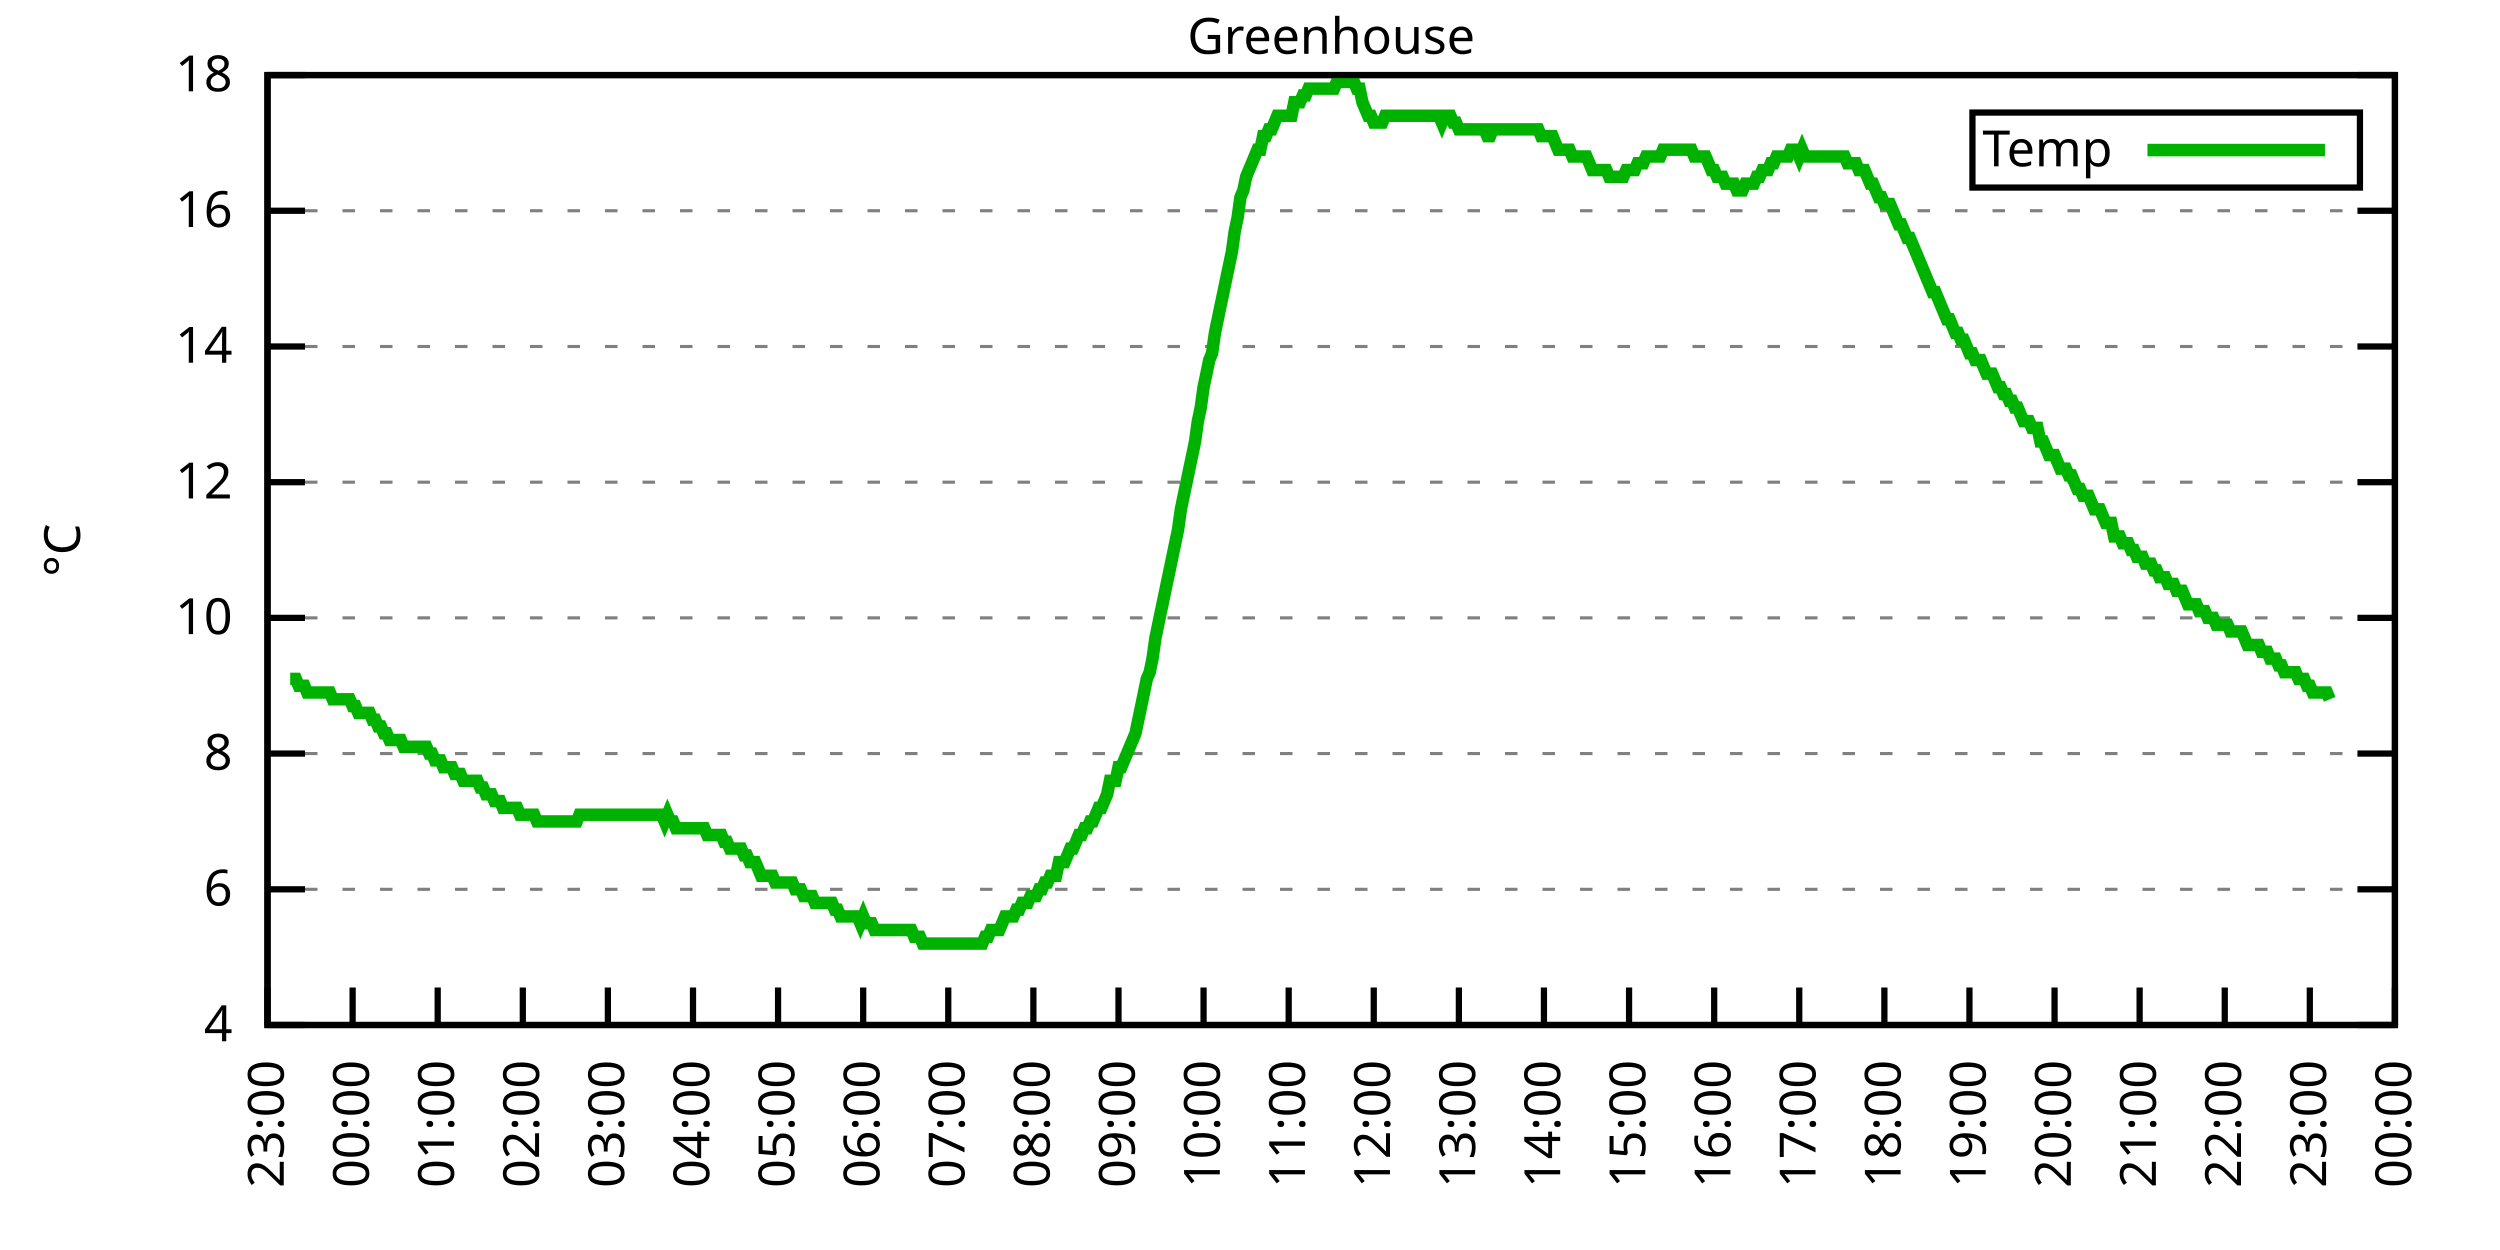
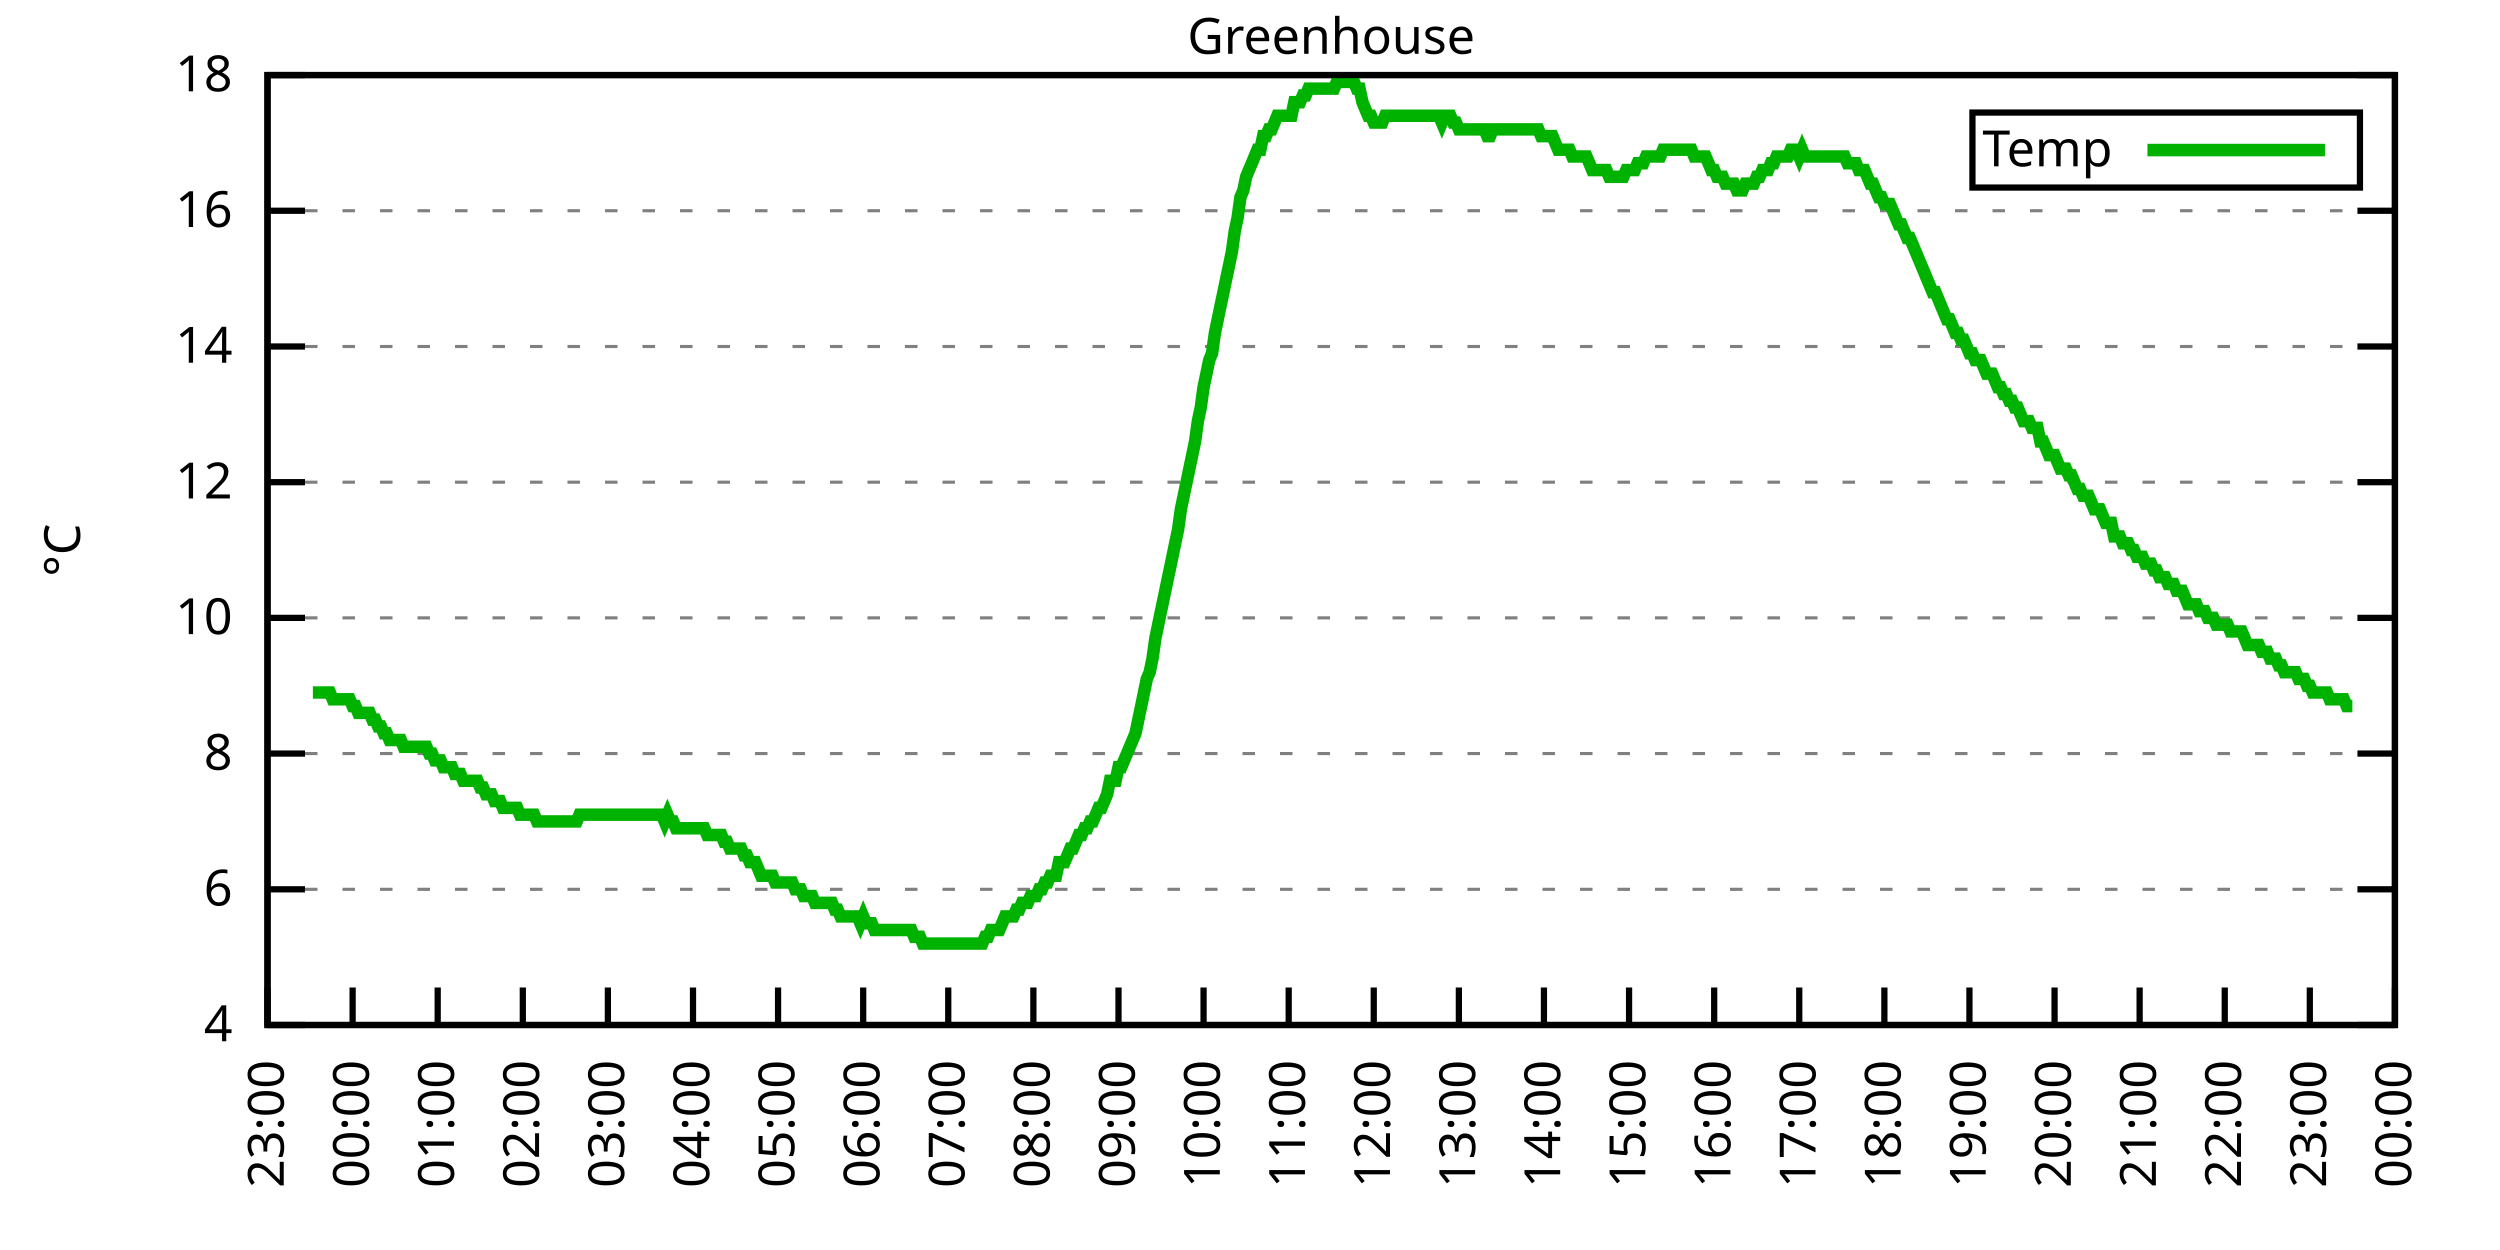
<svg xmlns="http://www.w3.org/2000/svg" xmlns:xlink="http://www.w3.org/1999/xlink" width="400" height="200" viewBox="0 0 400 200">
  <g id="gnuplot_canvas">
    <rect x="0" y="0" width="400" height="200" fill="none" />
    <defs>
      <circle id="gpDot" r="0.5" stroke-width="0.5" stroke="currentColor" />
      <path id="gpPt0" stroke-width="0.333" stroke="currentColor" d="M-1,0 h2 M0,-1 v2" />
      <path id="gpPt1" stroke-width="0.333" stroke="currentColor" d="M-1,-1 L1,1 M1,-1 L-1,1" />
      <path id="gpPt2" stroke-width="0.333" stroke="currentColor" d="M-1,0 L1,0 M0,-1 L0,1 M-1,-1 L1,1 M-1,1 L1,-1" />
      <rect id="gpPt3" stroke-width="0.333" stroke="currentColor" x="-1" y="-1" width="2" height="2" />
      <rect id="gpPt4" stroke-width="0.333" stroke="currentColor" fill="currentColor" x="-1" y="-1" width="2" height="2" />
      <circle id="gpPt5" stroke-width="0.333" stroke="currentColor" cx="0" cy="0" r="1" />
      <use xlink:href="#gpPt5" id="gpPt6" fill="currentColor" stroke="none" />
      <path id="gpPt7" stroke-width="0.333" stroke="currentColor" d="M0,-1.33 L-1.33,0.67 L1.33,0.67 z" />
      <use xlink:href="#gpPt7" id="gpPt8" fill="currentColor" stroke="none" />
      <use xlink:href="#gpPt7" id="gpPt9" stroke="currentColor" transform="rotate(180)" />
      <use xlink:href="#gpPt9" id="gpPt10" fill="currentColor" stroke="none" />
      <use xlink:href="#gpPt3" id="gpPt11" stroke="currentColor" transform="rotate(45)" />
      <use xlink:href="#gpPt11" id="gpPt12" fill="currentColor" stroke="none" />
      <path id="gpPt13" stroke-width="0.333" stroke="currentColor" d="M0,1.330 L1.265,0.411 L0.782,-1.067 L-0.782,-1.076 L-1.265,0.411 z" />
      <use xlink:href="#gpPt13" id="gpPt14" fill="currentColor" stroke="none" />
      <filter id="textbox" filterUnits="objectBoundingBox" x="0" y="0" height="1" width="1">
        <feFlood flood-color="white" flood-opacity="1" result="bgnd" />
        <feComposite in="SourceGraphic" in2="bgnd" operator="atop" />
      </filter>
      <filter id="greybox" filterUnits="objectBoundingBox" x="0" y="0" height="1" width="1">
        <feFlood flood-color="lightgrey" flood-opacity="1" result="grey" />
        <feComposite in="SourceGraphic" in2="grey" operator="atop" />
      </filter>
    </defs>
    <g fill="none" color="white" stroke="currentColor" stroke-width="1.00" stroke-linecap="butt" stroke-linejoin="miter">
</g>
    <g fill="none" color="black" stroke="currentColor" stroke-width="1.00" stroke-linecap="butt" stroke-linejoin="miter">
      <g stroke="none" shape-rendering="crispEdges">
        <polygon fill="rgb(255, 255, 255)" points="42.80,164.00 383.18,164.00 383.18,12.02 42.80,12.02 " />
      </g>
    </g>
    <g fill="none" color="black" stroke="currentColor" stroke-width="1.00" stroke-linecap="butt" stroke-linejoin="miter">
</g>
    <g fill="none" color="black" stroke="black" stroke-width="0.50" stroke-linecap="butt" stroke-linejoin="miter">
</g>
    <g fill="none" color="gray" stroke="currentColor" stroke-width="0.50" stroke-linecap="butt" stroke-linejoin="miter">
      <path stroke="gray" stroke-dasharray="2,4" class="gridline" d="M42.80,164.00 L383.19,164.00  " />
    </g>
    <g fill="none" color="gray" stroke="gray" stroke-width="1.00" stroke-linecap="butt" stroke-linejoin="miter">
</g>
    <g fill="none" color="black" stroke="currentColor" stroke-width="1.00" stroke-linecap="butt" stroke-linejoin="miter">
      <path stroke="black" d="M42.80,164.00 L48.80,164.00 M383.19,164.00 L377.19,164.00  " />
      <g transform="translate(37.20,166.60)" stroke="none" fill="black" font-family="Sans" font-size="8.00" text-anchor="end">
        <text>
          <tspan font-family="Sans"> 4</tspan>
        </text>
      </g>
    </g>
    <g fill="none" color="black" stroke="currentColor" stroke-width="1.00" stroke-linecap="butt" stroke-linejoin="miter">
</g>
    <g fill="none" color="black" stroke="black" stroke-width="0.50" stroke-linecap="butt" stroke-linejoin="miter">
</g>
    <g fill="none" color="gray" stroke="currentColor" stroke-width="0.50" stroke-linecap="butt" stroke-linejoin="miter">
      <path stroke="gray" stroke-dasharray="2,4" class="gridline" d="M42.80,142.29 L383.19,142.29  " />
    </g>
    <g fill="none" color="gray" stroke="gray" stroke-width="1.00" stroke-linecap="butt" stroke-linejoin="miter">
</g>
    <g fill="none" color="black" stroke="currentColor" stroke-width="1.00" stroke-linecap="butt" stroke-linejoin="miter">
      <path stroke="black" d="M42.80,142.29 L48.80,142.29 M383.19,142.29 L377.19,142.29  " />
      <g transform="translate(37.20,144.89)" stroke="none" fill="black" font-family="Sans" font-size="8.00" text-anchor="end">
        <text>
          <tspan font-family="Sans"> 6</tspan>
        </text>
      </g>
    </g>
    <g fill="none" color="black" stroke="currentColor" stroke-width="1.00" stroke-linecap="butt" stroke-linejoin="miter">
</g>
    <g fill="none" color="black" stroke="black" stroke-width="0.50" stroke-linecap="butt" stroke-linejoin="miter">
</g>
    <g fill="none" color="gray" stroke="currentColor" stroke-width="0.50" stroke-linecap="butt" stroke-linejoin="miter">
      <path stroke="gray" stroke-dasharray="2,4" class="gridline" d="M42.80,120.57 L383.19,120.57  " />
    </g>
    <g fill="none" color="gray" stroke="gray" stroke-width="1.00" stroke-linecap="butt" stroke-linejoin="miter">
</g>
    <g fill="none" color="black" stroke="currentColor" stroke-width="1.00" stroke-linecap="butt" stroke-linejoin="miter">
      <path stroke="black" d="M42.80,120.57 L48.80,120.57 M383.19,120.57 L377.19,120.57  " />
      <g transform="translate(37.20,123.17)" stroke="none" fill="black" font-family="Sans" font-size="8.00" text-anchor="end">
        <text>
          <tspan font-family="Sans"> 8</tspan>
        </text>
      </g>
    </g>
    <g fill="none" color="black" stroke="currentColor" stroke-width="1.00" stroke-linecap="butt" stroke-linejoin="miter">
</g>
    <g fill="none" color="black" stroke="black" stroke-width="0.50" stroke-linecap="butt" stroke-linejoin="miter">
</g>
    <g fill="none" color="gray" stroke="currentColor" stroke-width="0.50" stroke-linecap="butt" stroke-linejoin="miter">
      <path stroke="gray" stroke-dasharray="2,4" class="gridline" d="M42.80,98.86 L383.19,98.86  " />
    </g>
    <g fill="none" color="gray" stroke="gray" stroke-width="1.00" stroke-linecap="butt" stroke-linejoin="miter">
</g>
    <g fill="none" color="black" stroke="currentColor" stroke-width="1.00" stroke-linecap="butt" stroke-linejoin="miter">
      <path stroke="black" d="M42.80,98.86 L48.80,98.86 M383.19,98.86 L377.19,98.86  " />
      <g transform="translate(37.20,101.46)" stroke="none" fill="black" font-family="Sans" font-size="8.00" text-anchor="end">
        <text>
          <tspan font-family="Sans"> 10</tspan>
        </text>
      </g>
    </g>
    <g fill="none" color="black" stroke="currentColor" stroke-width="1.00" stroke-linecap="butt" stroke-linejoin="miter">
</g>
    <g fill="none" color="black" stroke="black" stroke-width="0.50" stroke-linecap="butt" stroke-linejoin="miter">
</g>
    <g fill="none" color="gray" stroke="currentColor" stroke-width="0.50" stroke-linecap="butt" stroke-linejoin="miter">
      <path stroke="gray" stroke-dasharray="2,4" class="gridline" d="M42.80,77.15 L383.19,77.15  " />
    </g>
    <g fill="none" color="gray" stroke="gray" stroke-width="1.00" stroke-linecap="butt" stroke-linejoin="miter">
</g>
    <g fill="none" color="black" stroke="currentColor" stroke-width="1.00" stroke-linecap="butt" stroke-linejoin="miter">
      <path stroke="black" d="M42.80,77.15 L48.80,77.15 M383.19,77.15 L377.19,77.15  " />
      <g transform="translate(37.20,79.75)" stroke="none" fill="black" font-family="Sans" font-size="8.00" text-anchor="end">
        <text>
          <tspan font-family="Sans"> 12</tspan>
        </text>
      </g>
    </g>
    <g fill="none" color="black" stroke="currentColor" stroke-width="1.00" stroke-linecap="butt" stroke-linejoin="miter">
</g>
    <g fill="none" color="black" stroke="black" stroke-width="0.50" stroke-linecap="butt" stroke-linejoin="miter">
</g>
    <g fill="none" color="gray" stroke="currentColor" stroke-width="0.50" stroke-linecap="butt" stroke-linejoin="miter">
      <path stroke="gray" stroke-dasharray="2,4" class="gridline" d="M42.80,55.44 L383.19,55.44  " />
    </g>
    <g fill="none" color="gray" stroke="gray" stroke-width="1.00" stroke-linecap="butt" stroke-linejoin="miter">
</g>
    <g fill="none" color="black" stroke="currentColor" stroke-width="1.00" stroke-linecap="butt" stroke-linejoin="miter">
      <path stroke="black" d="M42.80,55.44 L48.80,55.44 M383.19,55.44 L377.19,55.44  " />
      <g transform="translate(37.20,58.04)" stroke="none" fill="black" font-family="Sans" font-size="8.00" text-anchor="end">
        <text>
          <tspan font-family="Sans"> 14</tspan>
        </text>
      </g>
    </g>
    <g fill="none" color="black" stroke="currentColor" stroke-width="1.00" stroke-linecap="butt" stroke-linejoin="miter">
</g>
    <g fill="none" color="black" stroke="black" stroke-width="0.50" stroke-linecap="butt" stroke-linejoin="miter">
</g>
    <g fill="none" color="gray" stroke="currentColor" stroke-width="0.50" stroke-linecap="butt" stroke-linejoin="miter">
      <path stroke="gray" stroke-dasharray="2,4" class="gridline" d="M42.80,33.72 L383.19,33.72  " />
    </g>
    <g fill="none" color="gray" stroke="gray" stroke-width="1.00" stroke-linecap="butt" stroke-linejoin="miter">
</g>
    <g fill="none" color="black" stroke="currentColor" stroke-width="1.00" stroke-linecap="butt" stroke-linejoin="miter">
      <path stroke="black" d="M42.80,33.72 L48.80,33.72 M383.19,33.72 L377.19,33.72  " />
      <g transform="translate(37.20,36.32)" stroke="none" fill="black" font-family="Sans" font-size="8.00" text-anchor="end">
        <text>
          <tspan font-family="Sans"> 16</tspan>
        </text>
      </g>
    </g>
    <g fill="none" color="black" stroke="currentColor" stroke-width="1.00" stroke-linecap="butt" stroke-linejoin="miter">
</g>
    <g fill="none" color="black" stroke="black" stroke-width="0.50" stroke-linecap="butt" stroke-linejoin="miter">
</g>
    <g fill="none" color="gray" stroke="currentColor" stroke-width="0.50" stroke-linecap="butt" stroke-linejoin="miter">
      <path stroke="gray" stroke-dasharray="2,4" class="gridline" d="M42.80,12.01 L383.19,12.01  " />
    </g>
    <g fill="none" color="gray" stroke="gray" stroke-width="1.00" stroke-linecap="butt" stroke-linejoin="miter">
</g>
    <g fill="none" color="black" stroke="currentColor" stroke-width="1.00" stroke-linecap="butt" stroke-linejoin="miter">
      <path stroke="black" d="M42.80,12.01 L48.80,12.01 M383.19,12.01 L377.19,12.01  " />
      <g transform="translate(37.20,14.61)" stroke="none" fill="black" font-family="Sans" font-size="8.00" text-anchor="end">
        <text>
          <tspan font-family="Sans"> 18</tspan>
        </text>
      </g>
    </g>
    <g fill="none" color="black" stroke="currentColor" stroke-width="1.00" stroke-linecap="butt" stroke-linejoin="miter">
      <path stroke="black" d="M42.80,164.00 L42.80,158.00  " />
      <g transform="translate(45.40,169.60) rotate(270.00)" stroke="none" fill="black" font-family="Sans" font-size="8.00" text-anchor="end">
        <text>
          <tspan font-family="Sans">23:00</tspan>
        </text>
      </g>
    </g>
    <g fill="none" color="black" stroke="currentColor" stroke-width="1.00" stroke-linecap="butt" stroke-linejoin="miter">
      <path stroke="black" d="M56.42,164.00 L56.42,158.00  " />
      <g transform="translate(59.02,169.60) rotate(270.00)" stroke="none" fill="black" font-family="Sans" font-size="8.00" text-anchor="end">
        <text>
          <tspan font-family="Sans">00:00</tspan>
        </text>
      </g>
    </g>
    <g fill="none" color="black" stroke="currentColor" stroke-width="1.00" stroke-linecap="butt" stroke-linejoin="miter">
      <path stroke="black" d="M70.03,164.00 L70.03,158.00  " />
      <g transform="translate(72.63,169.60) rotate(270.00)" stroke="none" fill="black" font-family="Sans" font-size="8.00" text-anchor="end">
        <text>
          <tspan font-family="Sans">01:00</tspan>
        </text>
      </g>
    </g>
    <g fill="none" color="black" stroke="currentColor" stroke-width="1.00" stroke-linecap="butt" stroke-linejoin="miter">
      <path stroke="black" d="M83.65,164.00 L83.65,158.00  " />
      <g transform="translate(86.25,169.60) rotate(270.00)" stroke="none" fill="black" font-family="Sans" font-size="8.00" text-anchor="end">
        <text>
          <tspan font-family="Sans">02:00</tspan>
        </text>
      </g>
    </g>
    <g fill="none" color="black" stroke="currentColor" stroke-width="1.00" stroke-linecap="butt" stroke-linejoin="miter">
      <path stroke="black" d="M97.26,164.00 L97.26,158.00  " />
      <g transform="translate(99.86,169.60) rotate(270.00)" stroke="none" fill="black" font-family="Sans" font-size="8.00" text-anchor="end">
        <text>
          <tspan font-family="Sans">03:00</tspan>
        </text>
      </g>
    </g>
    <g fill="none" color="black" stroke="currentColor" stroke-width="1.00" stroke-linecap="butt" stroke-linejoin="miter">
      <path stroke="black" d="M110.88,164.00 L110.88,158.00  " />
      <g transform="translate(113.48,169.60) rotate(270.00)" stroke="none" fill="black" font-family="Sans" font-size="8.00" text-anchor="end">
        <text>
          <tspan font-family="Sans">04:00</tspan>
        </text>
      </g>
    </g>
    <g fill="none" color="black" stroke="currentColor" stroke-width="1.00" stroke-linecap="butt" stroke-linejoin="miter">
      <path stroke="black" d="M124.49,164.00 L124.49,158.00  " />
      <g transform="translate(127.09,169.60) rotate(270.00)" stroke="none" fill="black" font-family="Sans" font-size="8.00" text-anchor="end">
        <text>
          <tspan font-family="Sans">05:00</tspan>
        </text>
      </g>
    </g>
    <g fill="none" color="black" stroke="currentColor" stroke-width="1.00" stroke-linecap="butt" stroke-linejoin="miter">
      <path stroke="black" d="M138.11,164.00 L138.11,158.00  " />
      <g transform="translate(140.71,169.60) rotate(270.00)" stroke="none" fill="black" font-family="Sans" font-size="8.00" text-anchor="end">
        <text>
          <tspan font-family="Sans">06:00</tspan>
        </text>
      </g>
    </g>
    <g fill="none" color="black" stroke="currentColor" stroke-width="1.00" stroke-linecap="butt" stroke-linejoin="miter">
      <path stroke="black" d="M151.72,164.00 L151.72,158.00  " />
      <g transform="translate(154.32,169.60) rotate(270.00)" stroke="none" fill="black" font-family="Sans" font-size="8.00" text-anchor="end">
        <text>
          <tspan font-family="Sans">07:00</tspan>
        </text>
      </g>
    </g>
    <g fill="none" color="black" stroke="currentColor" stroke-width="1.00" stroke-linecap="butt" stroke-linejoin="miter">
      <path stroke="black" d="M165.34,164.00 L165.34,158.00  " />
      <g transform="translate(167.94,169.60) rotate(270.00)" stroke="none" fill="black" font-family="Sans" font-size="8.00" text-anchor="end">
        <text>
          <tspan font-family="Sans">08:00</tspan>
        </text>
      </g>
    </g>
    <g fill="none" color="black" stroke="currentColor" stroke-width="1.00" stroke-linecap="butt" stroke-linejoin="miter">
      <path stroke="black" d="M178.96,164.00 L178.96,158.00  " />
      <g transform="translate(181.56,169.60) rotate(270.00)" stroke="none" fill="black" font-family="Sans" font-size="8.00" text-anchor="end">
        <text>
          <tspan font-family="Sans">09:00</tspan>
        </text>
      </g>
    </g>
    <g fill="none" color="black" stroke="currentColor" stroke-width="1.00" stroke-linecap="butt" stroke-linejoin="miter">
      <path stroke="black" d="M192.57,164.00 L192.57,158.00  " />
      <g transform="translate(195.17,169.60) rotate(270.00)" stroke="none" fill="black" font-family="Sans" font-size="8.00" text-anchor="end">
        <text>
          <tspan font-family="Sans">10:00</tspan>
        </text>
      </g>
    </g>
    <g fill="none" color="black" stroke="currentColor" stroke-width="1.00" stroke-linecap="butt" stroke-linejoin="miter">
      <path stroke="black" d="M206.19,164.00 L206.19,158.00  " />
      <g transform="translate(208.79,169.60) rotate(270.00)" stroke="none" fill="black" font-family="Sans" font-size="8.00" text-anchor="end">
        <text>
          <tspan font-family="Sans">11:00</tspan>
        </text>
      </g>
    </g>
    <g fill="none" color="black" stroke="currentColor" stroke-width="1.00" stroke-linecap="butt" stroke-linejoin="miter">
      <path stroke="black" d="M219.80,164.00 L219.80,158.00  " />
      <g transform="translate(222.40,169.60) rotate(270.00)" stroke="none" fill="black" font-family="Sans" font-size="8.00" text-anchor="end">
        <text>
          <tspan font-family="Sans">12:00</tspan>
        </text>
      </g>
    </g>
    <g fill="none" color="black" stroke="currentColor" stroke-width="1.00" stroke-linecap="butt" stroke-linejoin="miter">
      <path stroke="black" d="M233.42,164.00 L233.42,158.00  " />
      <g transform="translate(236.02,169.60) rotate(270.00)" stroke="none" fill="black" font-family="Sans" font-size="8.00" text-anchor="end">
        <text>
          <tspan font-family="Sans">13:00</tspan>
        </text>
      </g>
    </g>
    <g fill="none" color="black" stroke="currentColor" stroke-width="1.00" stroke-linecap="butt" stroke-linejoin="miter">
      <path stroke="black" d="M247.03,164.00 L247.03,158.00  " />
      <g transform="translate(249.63,169.60) rotate(270.00)" stroke="none" fill="black" font-family="Sans" font-size="8.00" text-anchor="end">
        <text>
          <tspan font-family="Sans">14:00</tspan>
        </text>
      </g>
    </g>
    <g fill="none" color="black" stroke="currentColor" stroke-width="1.00" stroke-linecap="butt" stroke-linejoin="miter">
      <path stroke="black" d="M260.65,164.00 L260.65,158.00  " />
      <g transform="translate(263.25,169.60) rotate(270.00)" stroke="none" fill="black" font-family="Sans" font-size="8.00" text-anchor="end">
        <text>
          <tspan font-family="Sans">15:00</tspan>
        </text>
      </g>
    </g>
    <g fill="none" color="black" stroke="currentColor" stroke-width="1.00" stroke-linecap="butt" stroke-linejoin="miter">
      <path stroke="black" d="M274.27,164.00 L274.27,158.00  " />
      <g transform="translate(276.87,169.60) rotate(270.00)" stroke="none" fill="black" font-family="Sans" font-size="8.00" text-anchor="end">
        <text>
          <tspan font-family="Sans">16:00</tspan>
        </text>
      </g>
    </g>
    <g fill="none" color="black" stroke="currentColor" stroke-width="1.00" stroke-linecap="butt" stroke-linejoin="miter">
      <path stroke="black" d="M287.88,164.00 L287.88,158.00  " />
      <g transform="translate(290.48,169.60) rotate(270.00)" stroke="none" fill="black" font-family="Sans" font-size="8.00" text-anchor="end">
        <text>
          <tspan font-family="Sans">17:00</tspan>
        </text>
      </g>
    </g>
    <g fill="none" color="black" stroke="currentColor" stroke-width="1.00" stroke-linecap="butt" stroke-linejoin="miter">
      <path stroke="black" d="M301.50,164.00 L301.50,158.00  " />
      <g transform="translate(304.10,169.60) rotate(270.00)" stroke="none" fill="black" font-family="Sans" font-size="8.00" text-anchor="end">
        <text>
          <tspan font-family="Sans">18:00</tspan>
        </text>
      </g>
    </g>
    <g fill="none" color="black" stroke="currentColor" stroke-width="1.00" stroke-linecap="butt" stroke-linejoin="miter">
      <path stroke="black" d="M315.11,164.00 L315.11,158.00  " />
      <g transform="translate(317.71,169.60) rotate(270.00)" stroke="none" fill="black" font-family="Sans" font-size="8.00" text-anchor="end">
        <text>
          <tspan font-family="Sans">19:00</tspan>
        </text>
      </g>
    </g>
    <g fill="none" color="black" stroke="currentColor" stroke-width="1.00" stroke-linecap="butt" stroke-linejoin="miter">
      <path stroke="black" d="M328.73,164.00 L328.73,158.00  " />
      <g transform="translate(331.33,169.60) rotate(270.00)" stroke="none" fill="black" font-family="Sans" font-size="8.00" text-anchor="end">
        <text>
          <tspan font-family="Sans">20:00</tspan>
        </text>
      </g>
    </g>
    <g fill="none" color="black" stroke="currentColor" stroke-width="1.00" stroke-linecap="butt" stroke-linejoin="miter">
      <path stroke="black" d="M342.34,164.00 L342.34,158.00  " />
      <g transform="translate(344.94,169.60) rotate(270.00)" stroke="none" fill="black" font-family="Sans" font-size="8.00" text-anchor="end">
        <text>
          <tspan font-family="Sans">21:00</tspan>
        </text>
      </g>
    </g>
    <g fill="none" color="black" stroke="currentColor" stroke-width="1.00" stroke-linecap="butt" stroke-linejoin="miter">
      <path stroke="black" d="M355.96,164.00 L355.96,158.00  " />
      <g transform="translate(358.56,169.60) rotate(270.00)" stroke="none" fill="black" font-family="Sans" font-size="8.00" text-anchor="end">
        <text>
          <tspan font-family="Sans">22:00</tspan>
        </text>
      </g>
    </g>
    <g fill="none" color="black" stroke="currentColor" stroke-width="1.00" stroke-linecap="butt" stroke-linejoin="miter">
      <path stroke="black" d="M369.57,164.00 L369.57,158.00  " />
      <g transform="translate(372.17,169.60) rotate(270.00)" stroke="none" fill="black" font-family="Sans" font-size="8.00" text-anchor="end">
        <text>
          <tspan font-family="Sans">23:00</tspan>
        </text>
      </g>
    </g>
    <g fill="none" color="black" stroke="currentColor" stroke-width="1.00" stroke-linecap="butt" stroke-linejoin="miter">
      <path stroke="black" d="M383.19,164.00 L383.19,158.00  " />
      <g transform="translate(385.79,169.60) rotate(270.00)" stroke="none" fill="black" font-family="Sans" font-size="8.00" text-anchor="end">
        <text>
          <tspan font-family="Sans">00:00</tspan>
        </text>
      </g>
    </g>
    <g fill="none" color="black" stroke="currentColor" stroke-width="1.00" stroke-linecap="butt" stroke-linejoin="miter">
</g>
    <g fill="none" color="black" stroke="currentColor" stroke-width="1.00" stroke-linecap="butt" stroke-linejoin="miter">
      <path stroke="black" d="M42.80,12.01 L42.80,164.00 L383.19,164.00 L383.19,12.01 L42.80,12.01 Z  " />
    </g>
    <g fill="none" color="black" stroke="currentColor" stroke-width="1.00" stroke-linecap="butt" stroke-linejoin="miter">
</g>
    <g fill="none" color="black" stroke="currentColor" stroke-width="1.00" stroke-linecap="butt" stroke-linejoin="miter">
      <path stroke="black" d="M315.59,30.01 L315.59,18.01 L377.59,18.01 L377.59,30.01 L315.59,30.01 Z  " />
    </g>
    <g id="Greenhouse_plot_1">
      <g fill="none" color="white" stroke="black" stroke-width="2.00" stroke-linecap="butt" stroke-linejoin="miter">
</g>
      <g fill="none" color="black" stroke="currentColor" stroke-width="2.00" stroke-linecap="butt" stroke-linejoin="miter">
        <g transform="translate(337.99,26.61)" stroke="none" fill="black" font-family="Sans" font-size="8.00" text-anchor="end">
          <text>
            <tspan font-family="Sans">Temp</tspan>
          </text>
        </g>
      </g>
      <g fill="none" color="black" stroke="currentColor" stroke-width="2.00" stroke-linecap="butt" stroke-linejoin="miter">
-         <path stroke="rgb(  0, 178,   0)" d="M343.59,24.01 L371.99,24.01 M46.43,108.63 L46.88,108.63 L47.34,108.63 L47.79,109.72 L48.25,109.72 L48.70,109.72   L49.15,110.80 L49.61,110.80 L50.06,110.80 L50.52,110.80 L50.97,110.80 L51.42,110.80 L51.88,110.80 L52.33,110.80   L52.78,110.80 L53.24,111.89 L53.69,111.89 L54.15,111.89 L54.60,111.89 L55.05,111.89 L55.51,111.89 L55.96,111.89   L56.42,112.97 L56.87,112.97 L57.32,114.06 L57.78,114.06 L58.23,114.06 L58.68,114.06 L59.14,114.06 L59.59,115.15   L60.05,115.15 L60.50,116.23 L60.95,116.23 L61.41,117.32 L61.86,117.32 L62.32,118.40 L62.77,118.40 L63.22,118.40   L63.68,118.40 L64.13,118.40 L64.58,119.49 L65.04,119.49 L65.49,119.49 L65.95,119.49 L66.40,119.49 L66.85,119.49   L67.31,119.49 L67.76,119.49 L68.22,119.49 L68.67,120.57 L69.12,120.57 L69.58,121.66 L70.03,121.66 L70.49,121.66   L70.94,122.75 L71.39,122.75 L71.85,122.75 L72.30,122.75 L72.75,123.83 L73.21,123.83 L73.66,123.83 L74.12,124.92   L74.57,124.92 L75.02,124.92 L75.48,124.92 L75.93,124.92 L76.39,124.92 L76.84,126.00 L77.29,126.00 L77.75,127.09   L78.20,127.09 L78.65,127.09 L79.11,128.17 L79.56,128.17 L80.02,128.17 L80.47,129.26 L80.92,129.26 L81.38,129.26   L81.83,129.26 L82.29,129.26 L82.74,129.26 L83.19,130.35 L83.65,130.35 L84.10,130.35 L84.55,130.35 L85.01,130.35   L85.46,130.35 L85.92,131.43 L86.37,131.43 L86.82,131.43 L87.28,131.43 L87.73,131.43 L88.19,131.43 L88.64,131.43   L89.09,131.43 L89.55,131.43 L90.00,131.43 L90.45,131.43 L90.91,131.43 L91.36,131.43 L91.82,131.43 L92.27,131.43   L92.72,130.35 L93.18,130.35 L93.63,130.35 L94.09,130.35 L94.54,130.35 L94.99,130.35 L95.45,130.35 L95.90,130.35   L96.35,130.35 L96.81,130.35 L97.26,130.35 L97.72,130.35 L98.17,130.35 L98.62,130.35 L99.08,130.35 L99.53,130.35   L99.99,130.35 L100.44,130.35 L100.89,130.35 L101.35,130.35 L101.80,130.35 L102.25,130.35 L102.71,130.35 L103.16,130.35   L103.62,130.35 L104.07,130.35 L104.52,130.35 L104.98,130.35 L105.43,130.35 L105.89,130.35 L106.34,131.43 L106.79,130.35   L107.25,131.43 L107.70,131.43 L108.15,132.52 L108.61,132.52 L109.06,132.52 L109.52,132.52 L109.97,132.52 L110.42,132.52   L110.88,132.52 L111.33,132.52 L111.79,132.52 L112.24,132.52 L112.69,132.52 L113.15,133.60 L113.60,133.60 L114.05,133.60   L114.51,133.60 L114.96,133.60 L115.42,133.60 L115.87,134.69 L116.32,134.69 L116.78,135.77 L117.23,135.77 L117.69,135.77   L118.14,135.77 L118.59,135.77 L119.05,136.86 L119.50,136.86 L119.96,137.94 L120.41,137.94 L120.86,137.94 L121.32,139.03   L121.77,140.12 L122.22,140.12 L122.68,140.12 L123.13,140.12 L123.59,140.12 L124.04,141.20 L124.49,141.20 L124.95,141.20   L125.40,141.20 L125.86,141.20 L126.31,141.20 L126.76,141.20 L127.22,142.29 L127.67,142.29 L128.12,142.29 L128.58,143.37   L129.03,143.37 L129.49,143.37 L129.94,143.37 L130.39,144.46 L130.85,144.46 L131.30,144.46 L131.76,144.46 L132.21,144.46   L132.66,144.46 L133.12,144.46 L133.57,145.54 L134.02,145.54 L134.48,146.63 L134.93,146.63 L135.39,146.63 L135.84,146.63   L136.29,146.63 L136.75,146.63 L137.20,146.63 L137.66,147.72 L138.11,146.63 L138.56,147.72 L139.02,147.72 L139.47,147.72   L139.92,148.80 L140.38,148.80 L140.83,148.80 L141.29,148.80 L141.74,148.80 L142.19,148.80 L142.65,148.80 L143.10,148.80   L143.56,148.80 L144.01,148.80 L144.46,148.80 L144.92,148.80 L145.37,148.80 L145.82,148.80 L146.28,149.89 L146.73,149.89   L147.19,149.89 L147.64,150.97 L148.09,150.97 L148.55,150.97 L149.00,150.97 L149.46,150.97 L149.91,150.97 L150.36,150.97   L150.82,150.97 L151.27,150.97 L151.72,150.97 L152.18,150.97 L152.63,150.97 L153.09,150.97 L153.54,150.97 L153.99,150.97   L154.45,150.97 L154.90,150.97 L155.36,150.97 L155.81,150.97 L156.26,150.97 L156.72,150.97 L157.17,150.97 L157.62,149.89   L158.08,149.89 L158.53,148.80 L158.99,148.80 L159.44,148.80 L159.89,148.80 L160.35,147.72 L160.80,146.63 L161.26,146.63   L161.71,146.63 L162.16,146.63 L162.62,145.54 L163.07,145.54 L163.52,144.46 L163.98,144.46 L164.43,144.46 L164.89,143.37   L165.34,143.37 L165.79,143.37 L166.25,142.29 L166.70,142.29 L167.16,141.20 L167.61,141.20 L168.06,140.12 L168.52,140.12   L168.97,140.12 L169.43,137.94 L169.88,137.94 L170.33,137.94 L170.79,136.86 L171.24,135.77 L171.69,135.77 L172.15,134.69   L172.60,133.60 L173.06,133.60 L173.51,132.52 L173.96,132.52 L174.42,131.43 L174.87,131.43 L175.33,130.35 L175.78,129.26   L176.23,129.26 L176.69,128.17 L177.14,127.09 L177.59,124.92 L178.50,124.92 L178.96,122.75 L179.41,122.75 L179.86,121.66   L180.32,120.57 L180.77,119.49 L181.23,118.40 L181.68,117.32 L182.13,115.15 L182.59,112.97 L183.04,110.80 L183.49,108.63   L183.95,107.55 L184.40,105.38 L184.86,102.12 L185.31,99.95 L185.76,97.78 L186.22,95.60 L186.67,93.43 L187.13,91.26   L187.58,89.09 L188.03,86.92 L188.49,84.75 L188.94,81.49 L189.39,79.32 L189.85,77.15 L190.30,74.98 L190.76,72.81   L191.21,70.63 L191.66,67.38 L192.12,65.21 L192.57,61.95 L193.03,59.78 L193.48,57.61 L193.93,56.52 L194.39,53.26   L194.84,51.09 L195.29,48.92 L195.75,46.75 L196.20,44.58 L196.66,42.41 L197.11,40.24 L197.56,36.98 L198.02,34.81   L198.47,31.55 L198.93,30.47 L199.38,28.29 L199.83,27.21 L200.29,26.12 L200.74,25.04 L201.19,23.95 L201.65,23.95   L202.10,21.78 L202.56,21.78 L203.01,20.70 L203.46,20.70 L203.92,19.61 L204.37,18.52 L204.83,18.52 L205.28,18.52   L205.73,18.52 L206.19,18.52 L206.64,18.52 L207.09,16.35 L207.55,16.35 L208.00,16.35 L208.46,15.27 L208.91,15.27   L209.36,14.18 L209.82,14.18 L210.27,14.18 L210.73,14.18 L211.18,14.18 L211.63,14.18 L212.09,14.18 L212.54,14.18   L213.00,14.18 L213.45,14.18 L213.90,13.10 L214.36,13.10 L214.81,13.10 L215.26,13.10 L215.72,13.10 L216.17,13.10   L216.63,13.10 L217.08,14.18 L217.53,14.18 L217.99,16.35 L218.44,17.44 L218.90,18.52 L219.35,18.52 L219.80,19.61   L220.26,19.61 L220.71,19.61 L221.16,19.61 L221.62,18.52 L222.07,18.52 L222.53,18.52 L222.98,18.52 L223.43,18.52   L223.89,18.52 L224.34,18.52 L224.80,18.52 L225.25,18.52 L225.70,18.52 L226.16,18.52 L226.61,18.52 L227.06,18.52   L227.52,18.52 L227.97,18.52 L228.43,18.52 L228.88,18.52 L229.33,18.52 L229.79,18.52 L230.24,18.52 L230.70,19.61   L231.15,18.52 L231.60,18.52 L232.06,18.52 L232.51,19.61 L232.96,19.61 L233.42,20.70 L233.87,20.70 L234.33,20.70   L234.78,20.70 L235.23,20.70 L235.69,20.70 L236.14,20.70 L236.60,20.70 L237.05,20.70 L237.50,20.70 L237.96,21.78   L238.41,21.78 L238.86,20.70 L239.32,20.70 L239.77,20.70 L240.23,20.70 L240.68,20.70 L241.13,20.70 L241.59,20.70   L242.04,20.70 L242.50,20.70 L242.95,20.70 L243.40,20.70 L243.86,20.70 L244.31,20.70 L244.76,20.70 L245.22,20.70   L245.67,20.70 L246.13,20.70 L246.58,21.78 L247.03,21.78 L247.49,21.78 L247.94,21.78 L248.40,21.78 L248.85,22.87   L249.30,23.95 L249.76,23.95 L250.21,23.95 L250.66,23.95 L251.12,23.95 L251.57,25.04 L252.03,25.04 L252.48,25.04   L252.93,25.04 L253.39,25.04 L253.84,25.04 L254.30,26.12 L254.75,27.21 L255.20,27.21 L255.66,27.21 L256.11,27.21   L256.56,27.21 L257.02,27.21 L257.47,28.29 L257.93,28.29 L258.38,28.29 L258.83,28.29 L259.29,28.29 L259.74,28.29   L260.20,27.21 L260.65,27.21 L261.10,27.21 L261.56,27.21 L262.01,26.12 L262.47,26.12 L262.92,26.12 L263.37,25.04   L263.83,25.04 L264.28,25.04 L264.73,25.04 L265.19,25.04 L265.64,25.04 L266.10,23.95 L266.55,23.95 L267.00,23.95   L267.46,23.95 L267.91,23.95 L268.37,23.95 L268.82,23.95 L269.27,23.95 L269.73,23.95 L270.18,23.95 L270.63,23.95   L271.09,25.04 L271.54,25.04 L272.00,25.04 L272.45,25.04 L272.90,25.04 L273.36,26.12 L273.81,27.21 L274.27,27.21   L274.72,28.29 L275.17,28.29 L275.63,28.29 L276.08,29.38 L276.53,29.38 L276.99,29.38 L277.44,29.38 L277.90,30.47   L278.35,30.47 L278.80,30.47 L279.26,29.38 L279.71,29.38 L280.17,29.38 L280.62,29.38 L281.07,28.29 L281.53,28.29   L281.98,27.21 L282.43,27.21 L282.89,27.21 L283.34,26.12 L283.80,26.12 L284.25,25.04 L284.70,25.04 L285.16,25.04   L285.61,25.04 L286.07,25.04 L286.52,23.95 L286.97,23.95 L287.43,23.95 L287.88,25.04 L288.33,23.95 L288.79,25.04   L289.24,25.04 L289.70,25.04 L290.15,25.04 L290.60,25.04 L291.06,25.04 L291.51,25.04 L291.97,25.04 L292.42,25.04   L292.87,25.04 L293.33,25.04 L293.78,25.04 L294.23,25.04 L294.69,25.04 L295.14,25.04 L295.60,26.12 L296.05,26.12   L296.50,26.12 L296.96,26.12 L297.41,27.21 L297.87,27.21 L298.32,27.21 L298.77,28.29 L299.23,29.38 L299.68,29.38   L300.13,30.47 L300.59,31.55 L301.04,31.55 L301.50,32.64 L301.95,32.64 L302.40,32.64 L302.86,33.72 L303.31,34.81   L303.77,35.89 L304.22,35.89 L304.67,36.98 L305.13,38.07 L305.58,38.07 L306.03,39.15 L306.49,40.24 L306.94,41.32   L307.40,42.41 L307.85,43.49 L308.30,44.58 L308.76,45.66 L309.21,46.75 L309.67,46.75 L310.12,47.84 L310.57,48.92   L311.03,50.01 L311.48,51.09 L311.94,51.09 L312.39,52.18 L312.84,53.26 L313.30,53.26 L313.75,54.35 L314.20,54.35   L314.66,55.44 L315.11,56.52 L315.57,56.52 L316.02,57.61 L316.47,57.61 L316.93,57.61 L317.38,58.69 L317.84,59.78   L318.29,59.78 L318.74,59.78 L319.20,60.86 L319.65,61.95 L320.10,61.95 L320.56,63.04 L321.01,63.04 L321.47,64.12   L321.92,64.12 L322.37,65.21 L322.83,65.21 L323.28,66.29 L323.74,67.38 L324.19,67.38 L324.64,67.38 L325.10,68.46   L325.55,68.46 L326.00,68.46 L326.46,70.63 L326.91,70.63 L327.37,71.72 L327.82,72.81 L328.27,72.81 L328.73,72.81   L329.18,73.89 L329.64,74.98 L330.09,74.98 L330.54,74.98 L331.00,76.06 L331.45,76.06 L331.90,77.15 L332.36,78.23   L332.81,78.23 L333.27,79.32 L333.72,79.32 L334.17,79.32 L334.63,80.41 L335.08,81.49 L335.54,81.49 L335.99,81.49   L336.44,82.58 L336.90,83.66 L337.35,83.66 L337.80,83.66 L338.26,85.83 L338.71,85.83 L339.17,85.83 L339.62,86.92   L340.07,86.92 L340.53,86.92 L340.98,88.00 L341.44,88.00 L341.89,89.09 L342.34,89.09 L342.80,89.09 L343.25,90.18   L343.70,90.18 L344.16,90.18 L344.61,91.26 L345.07,91.26 L345.52,92.35 L345.97,92.35 L346.43,92.35 L346.88,93.43   L347.34,93.43 L347.79,93.43 L348.24,94.52 L348.70,94.52 L349.15,94.52 L349.60,95.60 L350.06,96.69 L350.51,96.69   L350.97,96.69 L351.42,96.69 L351.87,97.78 L352.33,97.78 L352.78,97.78 L353.24,98.86 L353.69,98.86 L354.14,98.86   L354.60,99.95 L355.05,99.95 L355.50,99.95 L355.96,99.95 L356.41,99.95 L356.87,101.03 L357.32,101.03 L357.77,101.03   L358.23,101.03 L358.68,101.03 L359.14,102.12 L359.59,103.20 L360.04,103.20 L360.50,103.20 L360.95,103.20 L361.41,103.20   L361.86,104.29 L362.31,104.29 L362.77,104.29 L363.22,105.38 L363.67,105.38 L364.13,105.38 L364.58,106.46 L365.04,106.46   L365.49,107.55 L365.94,107.55 L366.40,107.55 L366.85,107.55 L367.31,107.55 L367.76,108.63 L368.21,108.63 L368.67,108.63   L369.12,109.72 L369.57,109.72 L370.03,110.80 L370.48,110.80 L370.94,110.80 L371.39,110.80 L371.84,110.80 L372.30,110.80   L372.75,111.89  " />
+         <path stroke="rgb(  0, 178,   0)" d="M343.59,24.01 L371.99,24.01 M50.06,110.80 L50.52,110.80 L50.97,110.80 L51.42,110.80 L51.88,110.80 L52.33,110.80   L52.78,110.80 L53.24,111.89 L53.69,111.89 L54.15,111.89 L54.60,111.89 L55.05,111.89 L55.51,111.89 L55.96,111.89   L56.42,112.97 L56.87,112.97 L57.32,114.06 L57.78,114.06 L58.23,114.06 L58.68,114.06 L59.14,114.06 L59.59,115.15   L60.05,115.15 L60.50,116.23 L60.95,116.23 L61.41,117.32 L61.86,117.32 L62.32,118.40 L62.77,118.40 L63.22,118.40   L63.68,118.40 L64.13,118.40 L64.58,119.49 L65.04,119.49 L65.49,119.49 L65.95,119.49 L66.40,119.49 L66.85,119.49   L67.31,119.49 L67.76,119.49 L68.22,119.49 L68.67,120.57 L69.12,120.57 L69.58,121.66 L70.03,121.66 L70.49,121.66   L70.94,122.75 L71.39,122.75 L71.85,122.75 L72.30,122.75 L72.75,123.83 L73.21,123.83 L73.66,123.83 L74.12,124.92   L74.57,124.92 L75.02,124.92 L75.48,124.92 L75.93,124.92 L76.39,124.92 L76.84,126.00 L77.29,126.00 L77.75,127.09   L78.20,127.09 L78.65,127.09 L79.11,128.17 L79.56,128.17 L80.02,128.17 L80.47,129.26 L80.92,129.26 L81.38,129.26   L81.83,129.26 L82.29,129.26 L82.74,129.26 L83.19,130.35 L83.65,130.35 L84.10,130.35 L84.55,130.35 L85.01,130.35   L85.46,130.35 L85.92,131.43 L86.37,131.43 L86.82,131.43 L87.28,131.43 L87.73,131.43 L88.19,131.43 L88.64,131.43   L89.09,131.43 L89.55,131.43 L90.00,131.43 L90.45,131.43 L90.91,131.43 L91.36,131.43 L91.82,131.43 L92.27,131.43   L92.72,130.35 L93.18,130.35 L93.63,130.35 L94.09,130.35 L94.54,130.35 L94.99,130.35 L95.45,130.35 L95.90,130.35   L96.35,130.35 L96.81,130.35 L97.26,130.35 L97.72,130.35 L98.17,130.35 L98.62,130.35 L99.08,130.35 L99.53,130.35   L99.99,130.35 L100.44,130.35 L100.89,130.35 L101.35,130.35 L101.80,130.35 L102.25,130.35 L102.71,130.35 L103.16,130.35   L103.62,130.35 L104.07,130.35 L104.52,130.35 L104.98,130.35 L105.43,130.35 L105.89,130.35 L106.34,131.43 L106.79,130.35   L107.25,131.43 L107.70,131.43 L108.15,132.52 L108.61,132.52 L109.06,132.52 L109.52,132.52 L109.97,132.52 L110.42,132.52   L110.88,132.52 L111.33,132.52 L111.79,132.52 L112.24,132.52 L112.69,132.52 L113.15,133.60 L113.60,133.60 L114.05,133.60   L114.51,133.60 L114.96,133.60 L115.42,133.60 L115.87,134.69 L116.32,134.69 L116.78,135.77 L117.23,135.77 L117.69,135.77   L118.14,135.77 L118.59,135.77 L119.05,136.86 L119.50,136.86 L119.96,137.94 L120.41,137.94 L120.86,137.94 L121.32,139.03   L121.77,140.12 L122.22,140.12 L122.68,140.12 L123.13,140.12 L123.59,140.12 L124.04,141.20 L124.49,141.20 L124.95,141.20   L125.40,141.20 L125.86,141.20 L126.31,141.20 L126.76,141.20 L127.22,142.29 L127.67,142.29 L128.12,142.29 L128.58,143.37   L129.03,143.37 L129.49,143.37 L129.94,143.37 L130.39,144.46 L130.85,144.46 L131.30,144.46 L131.76,144.46 L132.21,144.46   L132.66,144.46 L133.12,144.46 L133.57,145.54 L134.02,145.54 L134.48,146.63 L134.93,146.63 L135.39,146.63 L135.84,146.63   L136.29,146.63 L136.75,146.63 L137.20,146.63 L137.66,147.72 L138.11,146.63 L138.56,147.72 L139.02,147.72 L139.47,147.72   L139.92,148.80 L140.38,148.80 L140.83,148.80 L141.29,148.80 L141.74,148.80 L142.19,148.80 L142.65,148.80 L143.10,148.80   L143.56,148.80 L144.01,148.80 L144.46,148.80 L144.92,148.80 L145.37,148.80 L145.82,148.80 L146.28,149.89 L146.73,149.89   L147.19,149.89 L147.64,150.97 L148.09,150.97 L148.55,150.97 L149.00,150.97 L149.46,150.97 L149.91,150.97 L150.36,150.97   L150.82,150.97 L151.27,150.97 L151.72,150.97 L152.18,150.97 L152.63,150.97 L153.09,150.97 L153.54,150.97 L153.99,150.97   L154.45,150.97 L154.90,150.97 L155.36,150.97 L155.81,150.97 L156.26,150.97 L156.72,150.97 L157.17,150.97 L157.62,149.89   L158.08,149.89 L158.53,148.80 L158.99,148.80 L159.44,148.80 L159.89,148.80 L160.35,147.72 L160.80,146.63 L161.26,146.63   L161.71,146.63 L162.16,146.63 L162.62,145.54 L163.07,145.54 L163.52,144.46 L163.98,144.46 L164.43,144.46 L164.89,143.37   L165.34,143.37 L165.79,143.37 L166.25,142.29 L166.70,142.29 L167.16,141.20 L167.61,141.20 L168.06,140.12 L168.52,140.12   L168.97,140.12 L169.43,137.94 L169.88,137.94 L170.33,137.94 L170.79,136.86 L171.24,135.77 L171.69,135.77 L172.15,134.69   L172.60,133.60 L173.06,133.60 L173.51,132.52 L173.96,132.52 L174.42,131.43 L174.87,131.43 L175.33,130.35 L175.78,129.26   L176.23,129.26 L176.69,128.17 L177.14,127.09 L177.59,124.92 L178.50,124.92 L178.96,122.75 L179.41,122.75 L179.86,121.66   L180.32,120.57 L180.77,119.49 L181.23,118.40 L181.68,117.32 L182.13,115.15 L182.59,112.97 L183.04,110.80 L183.49,108.63   L183.95,107.55 L184.40,105.38 L184.86,102.12 L185.31,99.95 L185.76,97.78 L186.22,95.60 L186.67,93.43 L187.13,91.26   L187.58,89.09 L188.03,86.92 L188.49,84.75 L188.94,81.49 L189.39,79.32 L189.85,77.15 L190.30,74.98 L190.76,72.81   L191.21,70.63 L191.66,67.38 L192.12,65.21 L192.57,61.95 L193.03,59.78 L193.48,57.61 L193.93,56.52 L194.39,53.26   L194.84,51.09 L195.29,48.92 L195.75,46.75 L196.20,44.58 L196.66,42.41 L197.11,40.24 L197.56,36.98 L198.02,34.81   L198.47,31.55 L198.93,30.47 L199.38,28.29 L199.83,27.21 L200.29,26.12 L200.74,25.04 L201.19,23.95 L201.65,23.95   L202.10,21.78 L202.56,21.78 L203.01,20.70 L203.46,20.70 L203.92,19.61 L204.37,18.52 L204.83,18.52 L205.28,18.52   L205.73,18.52 L206.19,18.52 L206.64,18.52 L207.09,16.35 L207.55,16.35 L208.00,16.35 L208.46,15.27 L208.91,15.27   L209.36,14.18 L209.82,14.18 L210.27,14.18 L210.73,14.18 L211.18,14.18 L211.63,14.18 L212.09,14.18 L212.54,14.18   L213.00,14.18 L213.45,14.18 L213.90,13.10 L214.36,13.10 L214.81,13.10 L215.26,13.10 L215.72,13.10 L216.17,13.10   L216.63,13.10 L217.08,14.18 L217.53,14.18 L217.99,16.35 L218.44,17.44 L218.90,18.52 L219.35,18.52 L219.80,19.61   L220.26,19.61 L220.71,19.61 L221.16,19.61 L221.62,18.52 L222.07,18.52 L222.53,18.52 L222.98,18.52 L223.43,18.52   L223.89,18.52 L224.34,18.52 L224.80,18.52 L225.25,18.52 L225.70,18.52 L226.16,18.52 L226.61,18.52 L227.06,18.52   L227.52,18.52 L227.97,18.52 L228.43,18.52 L228.88,18.52 L229.33,18.52 L229.79,18.52 L230.24,18.52 L230.70,19.61   L231.15,18.52 L231.60,18.52 L232.06,18.52 L232.51,19.61 L232.96,19.61 L233.42,20.70 L233.87,20.70 L234.33,20.70   L234.78,20.70 L235.23,20.70 L235.69,20.70 L236.14,20.70 L236.60,20.70 L237.05,20.70 L237.50,20.70 L237.96,21.78   L238.41,21.78 L238.86,20.70 L239.32,20.70 L239.77,20.70 L240.23,20.70 L240.68,20.70 L241.13,20.70 L241.59,20.70   L242.04,20.70 L242.50,20.70 L242.95,20.70 L243.40,20.70 L243.86,20.70 L244.31,20.70 L244.76,20.70 L245.22,20.70   L245.67,20.70 L246.13,20.70 L246.58,21.78 L247.03,21.78 L247.49,21.78 L247.94,21.78 L248.40,21.78 L248.85,22.87   L249.30,23.95 L249.76,23.95 L250.21,23.95 L250.66,23.95 L251.12,23.95 L251.57,25.04 L252.03,25.04 L252.48,25.04   L252.93,25.04 L253.39,25.04 L253.84,25.04 L254.30,26.12 L254.75,27.21 L255.20,27.21 L255.66,27.21 L256.11,27.21   L256.56,27.21 L257.02,27.21 L257.47,28.29 L257.93,28.29 L258.38,28.29 L258.83,28.29 L259.29,28.29 L259.74,28.29   L260.20,27.21 L260.65,27.21 L261.10,27.21 L261.56,27.21 L262.01,26.12 L262.47,26.12 L262.92,26.12 L263.37,25.04   L263.83,25.04 L264.28,25.04 L264.73,25.04 L265.19,25.04 L265.64,25.04 L266.10,23.95 L266.55,23.95 L267.00,23.95   L267.46,23.95 L267.91,23.95 L268.37,23.95 L268.82,23.95 L269.27,23.95 L269.73,23.95 L270.18,23.95 L270.63,23.95   L271.09,25.04 L271.54,25.04 L272.00,25.04 L272.45,25.04 L272.90,25.04 L273.36,26.12 L273.81,27.21 L274.27,27.21   L274.72,28.29 L275.17,28.29 L275.63,28.29 L276.08,29.38 L276.53,29.38 L276.99,29.38 L277.44,29.38 L277.90,30.47   L278.35,30.47 L278.80,30.47 L279.26,29.38 L279.71,29.38 L280.17,29.38 L280.62,29.38 L281.07,28.29 L281.53,28.29   L281.98,27.21 L282.43,27.21 L282.89,27.21 L283.34,26.12 L283.80,26.12 L284.25,25.04 L284.70,25.04 L285.16,25.04   L285.61,25.04 L286.07,25.04 L286.52,23.95 L286.97,23.95 L287.43,23.95 L287.88,25.04 L288.33,23.95 L288.79,25.04   L289.24,25.04 L289.70,25.04 L290.15,25.04 L290.60,25.04 L291.06,25.04 L291.51,25.04 L291.97,25.04 L292.42,25.04   L292.87,25.04 L293.33,25.04 L293.78,25.04 L294.23,25.04 L294.69,25.04 L295.14,25.04 L295.60,26.12 L296.05,26.12   L296.50,26.12 L296.96,26.12 L297.41,27.21 L297.87,27.21 L298.32,27.21 L298.77,28.29 L299.23,29.38 L299.68,29.38   L300.13,30.47 L300.59,31.55 L301.04,31.55 L301.50,32.64 L301.95,32.64 L302.40,32.64 L302.86,33.72 L303.31,34.81   L303.77,35.89 L304.22,35.89 L304.67,36.98 L305.13,38.07 L305.58,38.07 L306.03,39.15 L306.49,40.24 L306.94,41.32   L307.40,42.41 L307.85,43.49 L308.30,44.58 L308.76,45.66 L309.21,46.75 L309.67,46.75 L310.12,47.84 L310.57,48.92   L311.03,50.01 L311.48,51.09 L311.94,51.09 L312.39,52.18 L312.84,53.26 L313.30,53.26 L313.75,54.35 L314.20,54.35   L314.66,55.44 L315.11,56.52 L315.57,56.52 L316.02,57.61 L316.47,57.61 L316.93,57.61 L317.38,58.69 L317.84,59.78   L318.29,59.78 L318.74,59.78 L319.20,60.86 L319.65,61.95 L320.10,61.95 L320.56,63.04 L321.01,63.04 L321.47,64.12   L321.92,64.12 L322.37,65.21 L322.83,65.21 L323.28,66.29 L323.74,67.38 L324.19,67.38 L324.64,67.38 L325.10,68.46   L325.55,68.46 L326.00,68.46 L326.46,70.63 L326.91,70.63 L327.37,71.72 L327.82,72.81 L328.27,72.81 L328.73,72.81   L329.18,73.89 L329.64,74.98 L330.09,74.98 L330.54,74.98 L331.00,76.06 L331.45,76.06 L331.90,77.15 L332.36,78.23   L332.81,78.23 L333.27,79.32 L333.72,79.32 L334.17,79.32 L334.63,80.41 L335.08,81.49 L335.54,81.49 L335.99,81.49   L336.44,82.58 L336.90,83.66 L337.35,83.66 L337.80,83.66 L338.26,85.83 L338.71,85.83 L339.17,85.83 L339.62,86.92   L340.07,86.92 L340.53,86.92 L340.98,88.00 L341.44,88.00 L341.89,89.09 L342.34,89.09 L342.80,89.09 L343.25,90.18   L343.70,90.18 L344.16,90.18 L344.61,91.26 L345.07,91.26 L345.52,92.35 L345.97,92.35 L346.43,92.35 L346.88,93.43   L347.34,93.43 L347.79,93.43 L348.24,94.52 L348.70,94.52 L349.15,94.52 L349.60,95.60 L350.06,96.69 L350.51,96.69   L350.97,96.69 L351.42,96.69 L351.87,97.78 L352.33,97.78 L352.78,97.78 L353.24,98.86 L353.69,98.86 L354.14,98.86   L354.60,99.95 L355.05,99.95 L355.50,99.95 L355.96,99.95 L356.41,99.95 L356.87,101.03 L357.32,101.03 L357.77,101.03   L358.23,101.03 L358.68,101.03 L359.14,102.12 L359.59,103.20 L360.04,103.20 L360.50,103.20 L360.95,103.20 L361.41,103.20   L361.86,104.29 L362.31,104.29 L362.77,104.29 L363.22,105.38 L363.67,105.38 L364.13,105.38 L364.58,106.46 L365.04,106.46   L365.49,107.55 L365.94,107.55 L366.40,107.55 L366.85,107.55 L367.31,107.55 L367.76,108.63 L368.21,108.63 L368.67,108.63   L369.12,109.72 L369.57,109.72 L370.03,110.80 L370.48,110.80 L370.94,110.80 L371.39,110.80 L371.84,110.80 L372.30,110.80   L372.75,111.89 L373.21,111.89 L373.66,111.89 L374.11,111.89 L374.57,111.89 L375.02,111.89 L375.47,112.97 L375.93,112.97   L376.38,112.97  " />
      </g>
    </g>
    <g fill="none" color="black" stroke="currentColor" stroke-width="2.00" stroke-linecap="butt" stroke-linejoin="miter">
</g>
    <g fill="none" color="black" stroke="black" stroke-width="1.00" stroke-linecap="butt" stroke-linejoin="miter">
</g>
    <g fill="none" color="black" stroke="currentColor" stroke-width="1.00" stroke-linecap="butt" stroke-linejoin="miter">
      <path stroke="black" d="M42.80,12.01 L42.80,164.00 L383.19,164.00 L383.19,12.01 L42.80,12.01 Z  " />
      <g transform="translate(12.80,88.01) rotate(270.00)" stroke="none" fill="black" font-family="Sans" font-size="8.00" text-anchor="middle">
        <text>
          <tspan font-family="Sans">°C</tspan>
        </text>
      </g>
    </g>
    <g fill="none" color="black" stroke="currentColor" stroke-width="1.00" stroke-linecap="butt" stroke-linejoin="miter">
</g>
    <g fill="none" color="black" stroke="currentColor" stroke-width="1.00" stroke-linecap="butt" stroke-linejoin="miter">
      <g transform="translate(212.99,8.61)" stroke="none" fill="black" font-family="Sans" font-size="8.00" text-anchor="middle">
        <text>
          <tspan font-family="Sans">Greenhouse</tspan>
        </text>
      </g>
    </g>
    <g fill="none" color="black" stroke="currentColor" stroke-width="1.00" stroke-linecap="butt" stroke-linejoin="miter">
</g>
  </g>
</svg>
